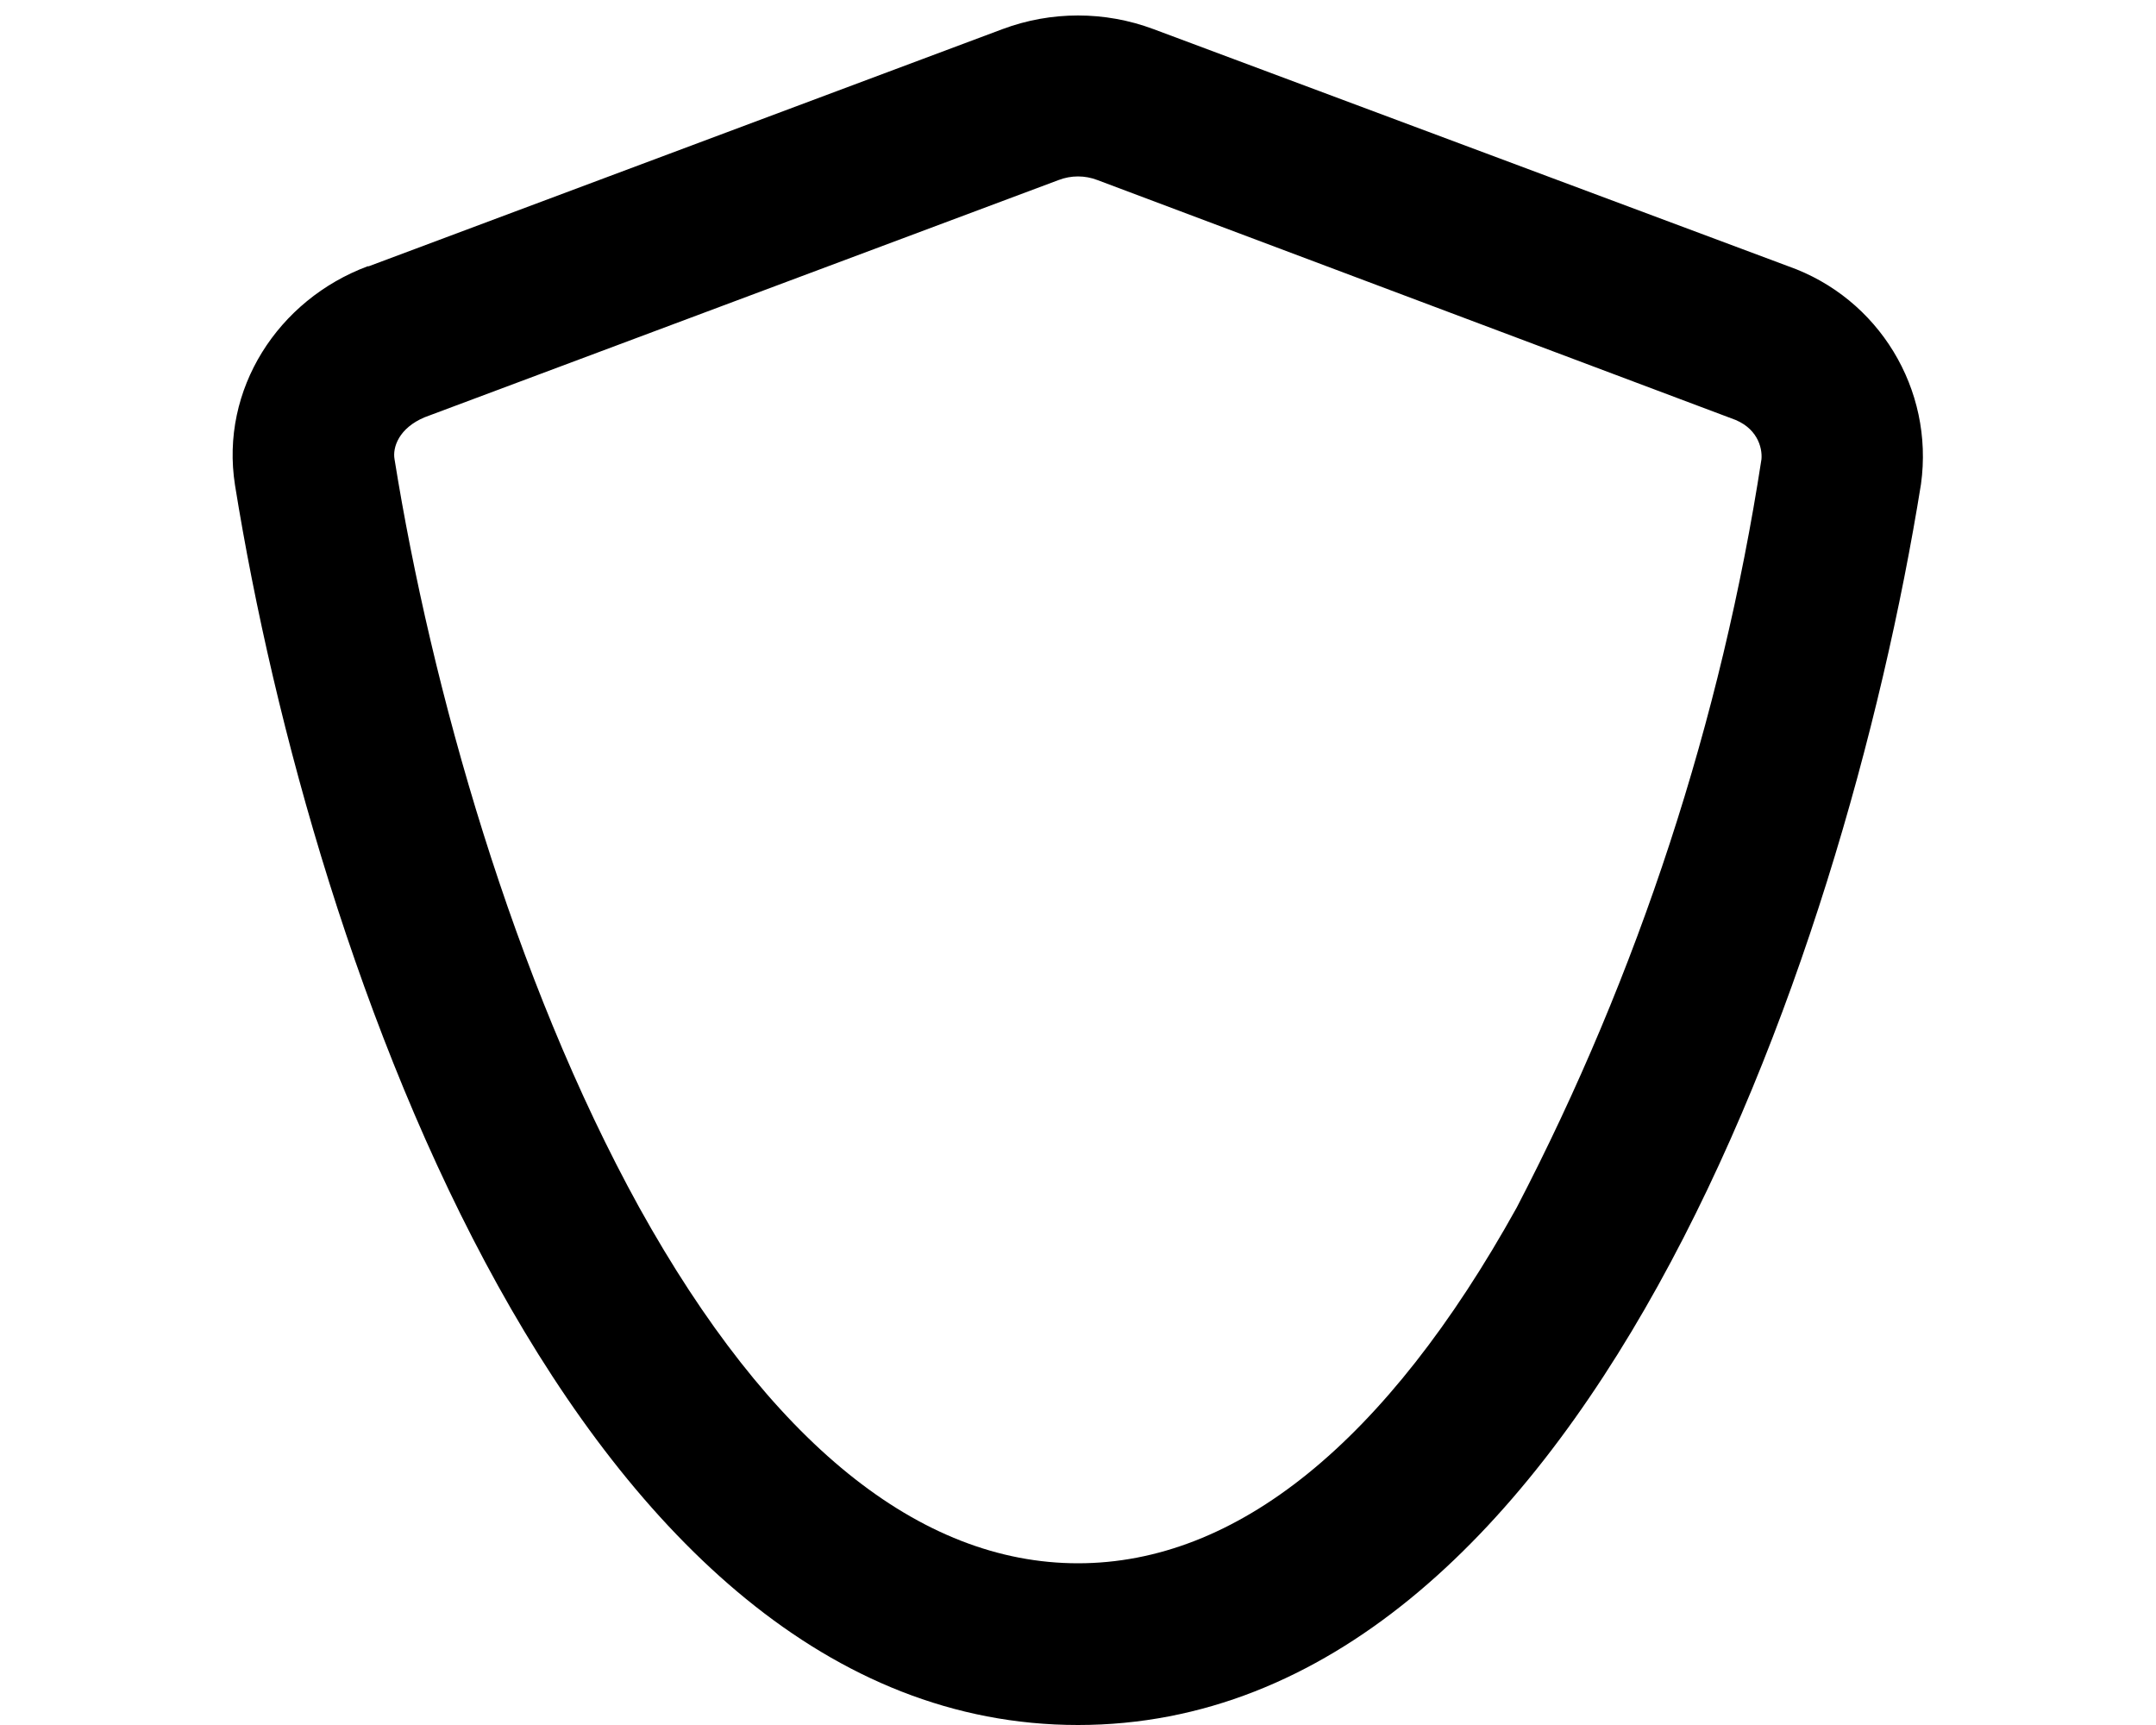
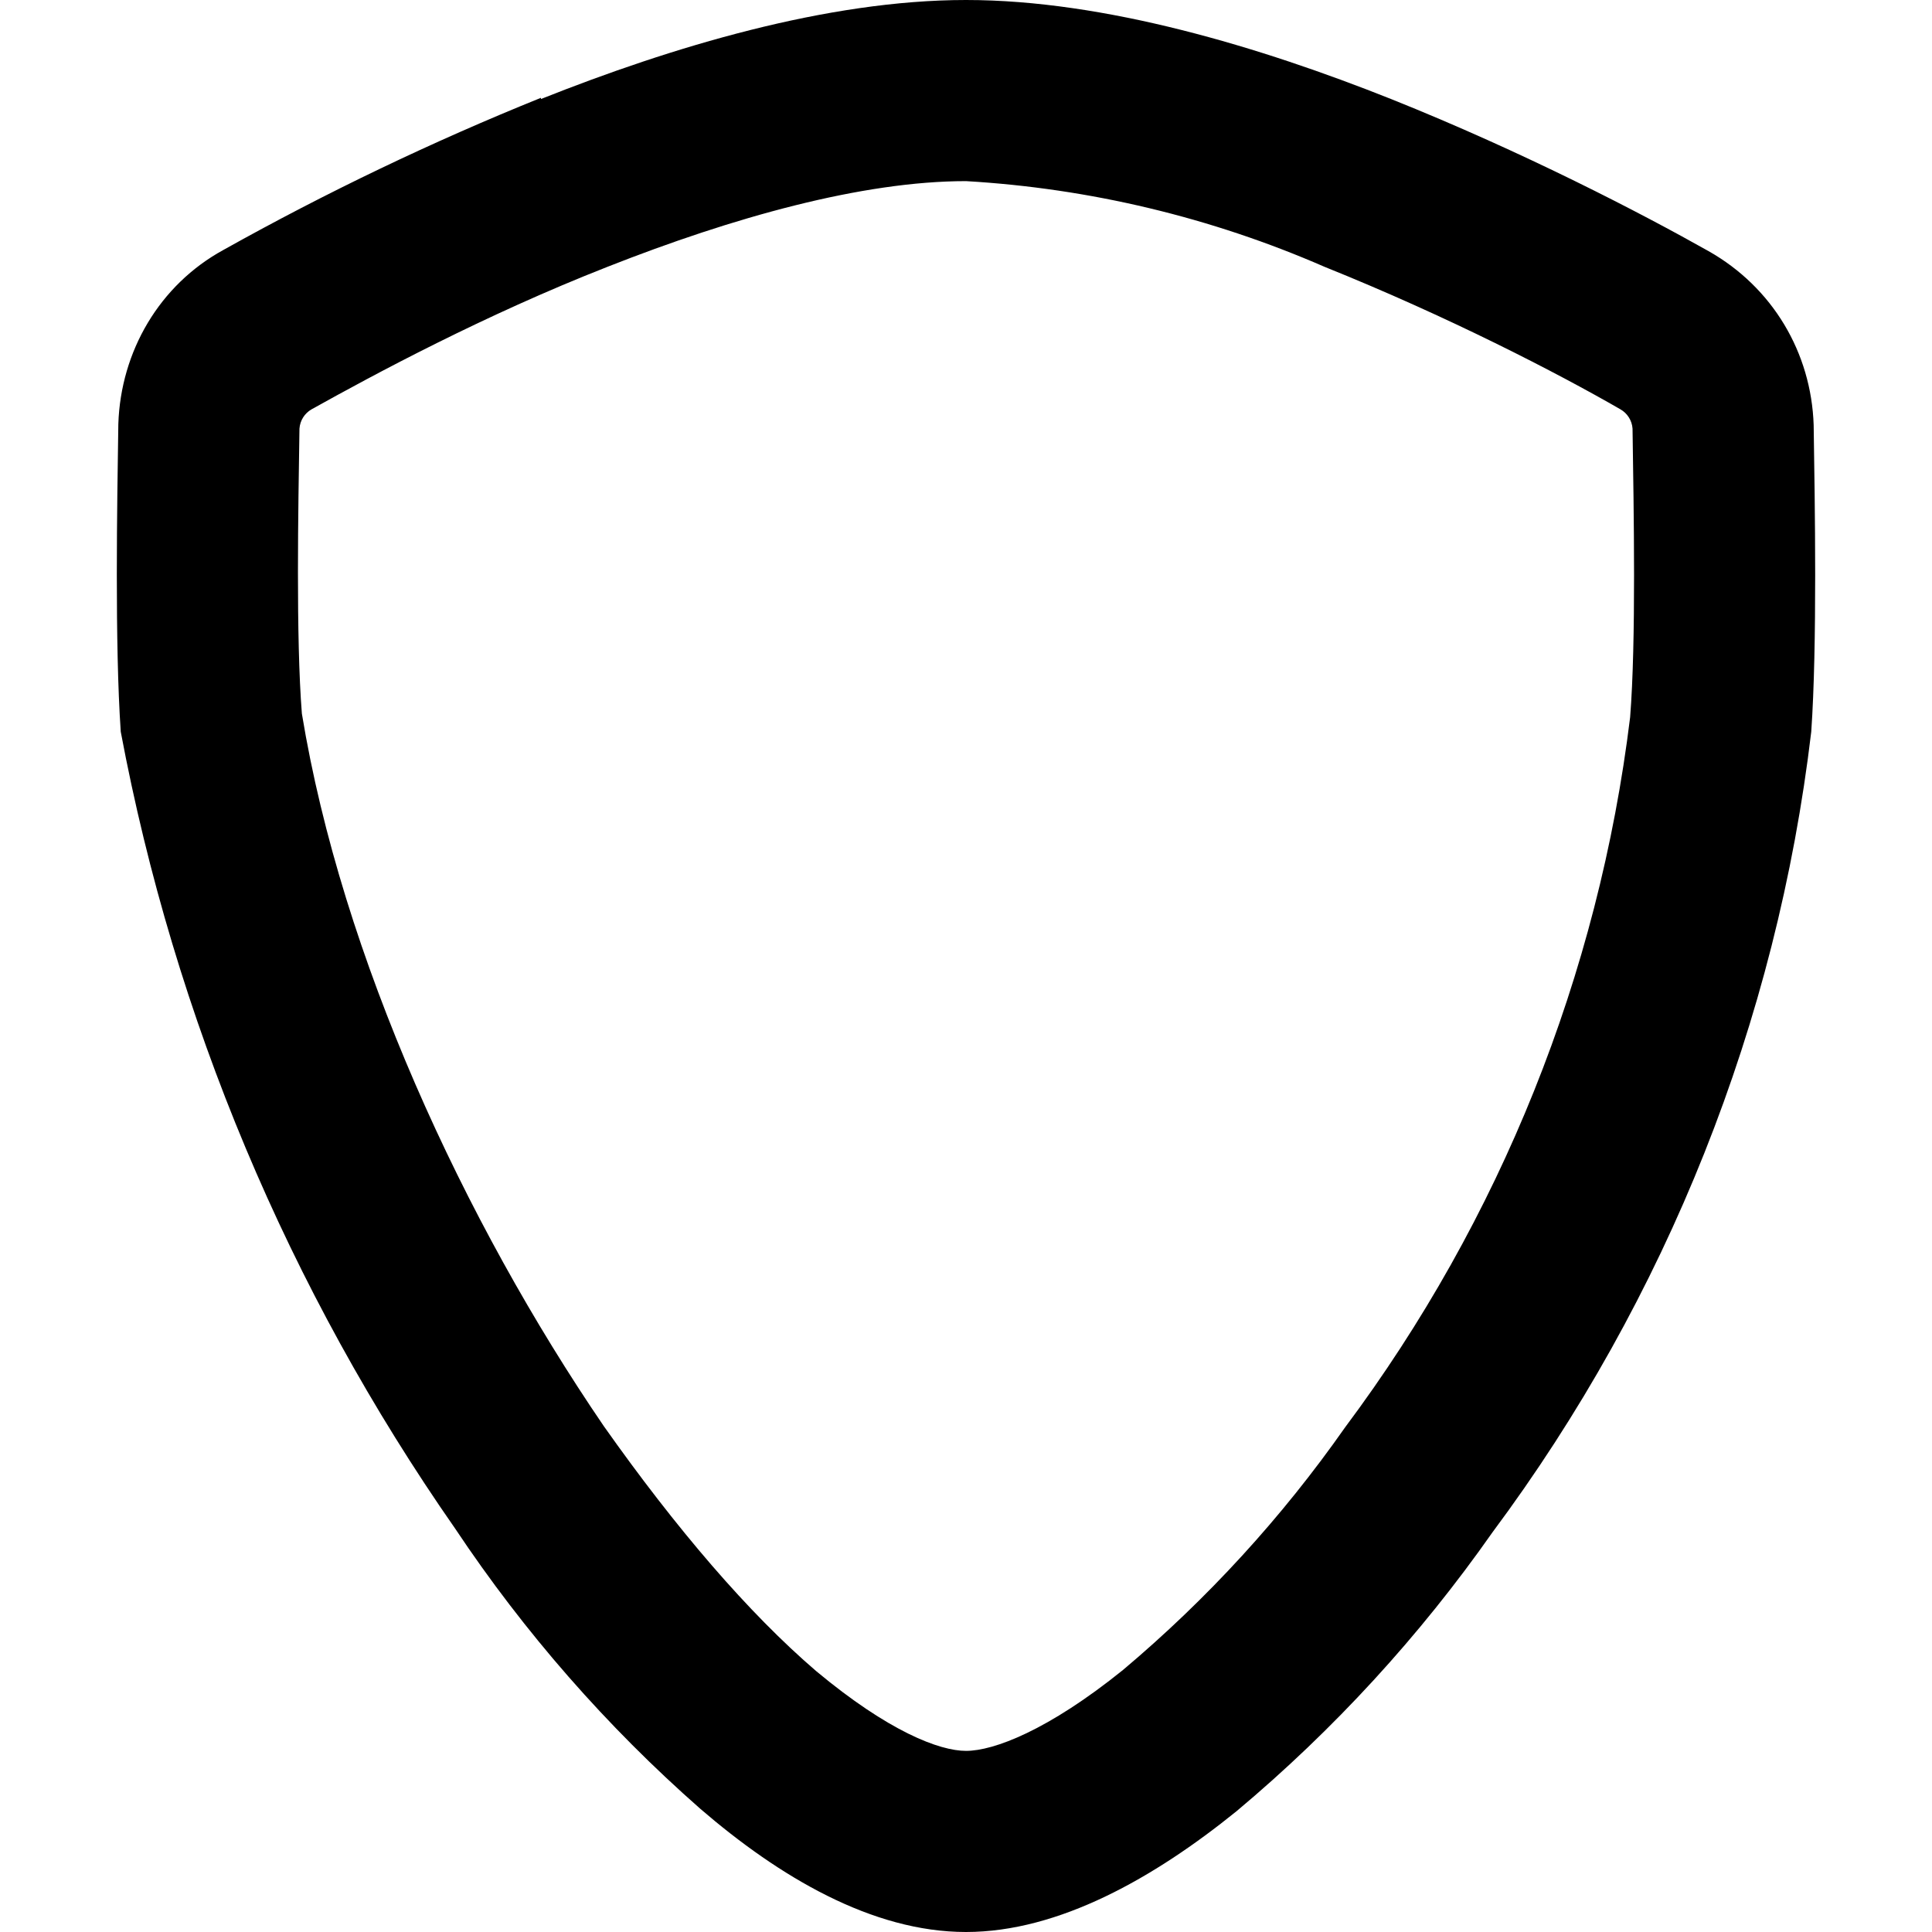
- <svg xmlns="http://www.w3.org/2000/svg" viewBox="0 0 20 16" fill="currentColor">
-   <path fill-rule="evenodd" d="m9.82 1.67-5.88 2.2c-.24.1-.3.28-.28.39.34 2.12 1.1 4.82 2.27 6.94 1.21 2.18 2.6 3.3 4.07 3.3 1.47 0 2.86-1.12 4.07-3.3a22.44 22.44 0 0 0 2.27-6.94c.01-.11-.04-.3-.28-.38l-5.88-2.21a.5.5 0 0 0-.36 0Zm-6.4.8L9.3.27a2 2 0 0 1 1.4 0l5.89 2.2a1.87 1.87 0 0 1 1.23 2.02C17.1 8.97 14.64 16 10 16 5.36 16 2.9 8.97 2.18 4.5c-.14-.89.4-1.72 1.23-2.03Z" />
+ <svg xmlns="http://www.w3.org/2000/svg" viewBox="0 0 16 16" fill="currentColor">
+   <path d="M5.03 2.21c-1.02.4-1.93.89-2.45 1.18a.2.2 0 0 0-.1.16c-.01.66-.03 1.73.02 2.36.33 2.01 1.34 4.2 2.5 5.9.6.85 1.2 1.55 1.76 2.03.6.5 1.02.66 1.24.66.23 0 .68-.17 1.3-.67a10.5 10.5 0 0 0 1.84-2.01 12.32 12.32 0 0 0 2.36-5.88c.05-.63.03-1.71.02-2.39a.2.2 0 0 0-.1-.16c-.52-.3-1.43-.77-2.45-1.18A8.7 8.7 0 0 0 8 1.5c-.86 0-1.93.3-2.97.71ZM4.48.82C5.56.39 6.85 0 8 0s2.44.39 3.52.82c1.1.44 2.08.95 2.63 1.26.53.3.85.84.87 1.44.01.65.03 1.82-.02 2.54a13.83 13.83 0 0 1-2.64 6.63A12 12 0 0 1 10.24 15c-.68.55-1.47 1-2.24 1-.78 0-1.55-.46-2.2-1.02a11.8 11.8 0 0 1-2.03-2.32A17.03 17.03 0 0 1 1 6.06C.95 5.33.97 4.17.98 3.51c.02-.6.34-1.15.87-1.44A23.1 23.1 0 0 1 4.48.81Z" />
</svg>
